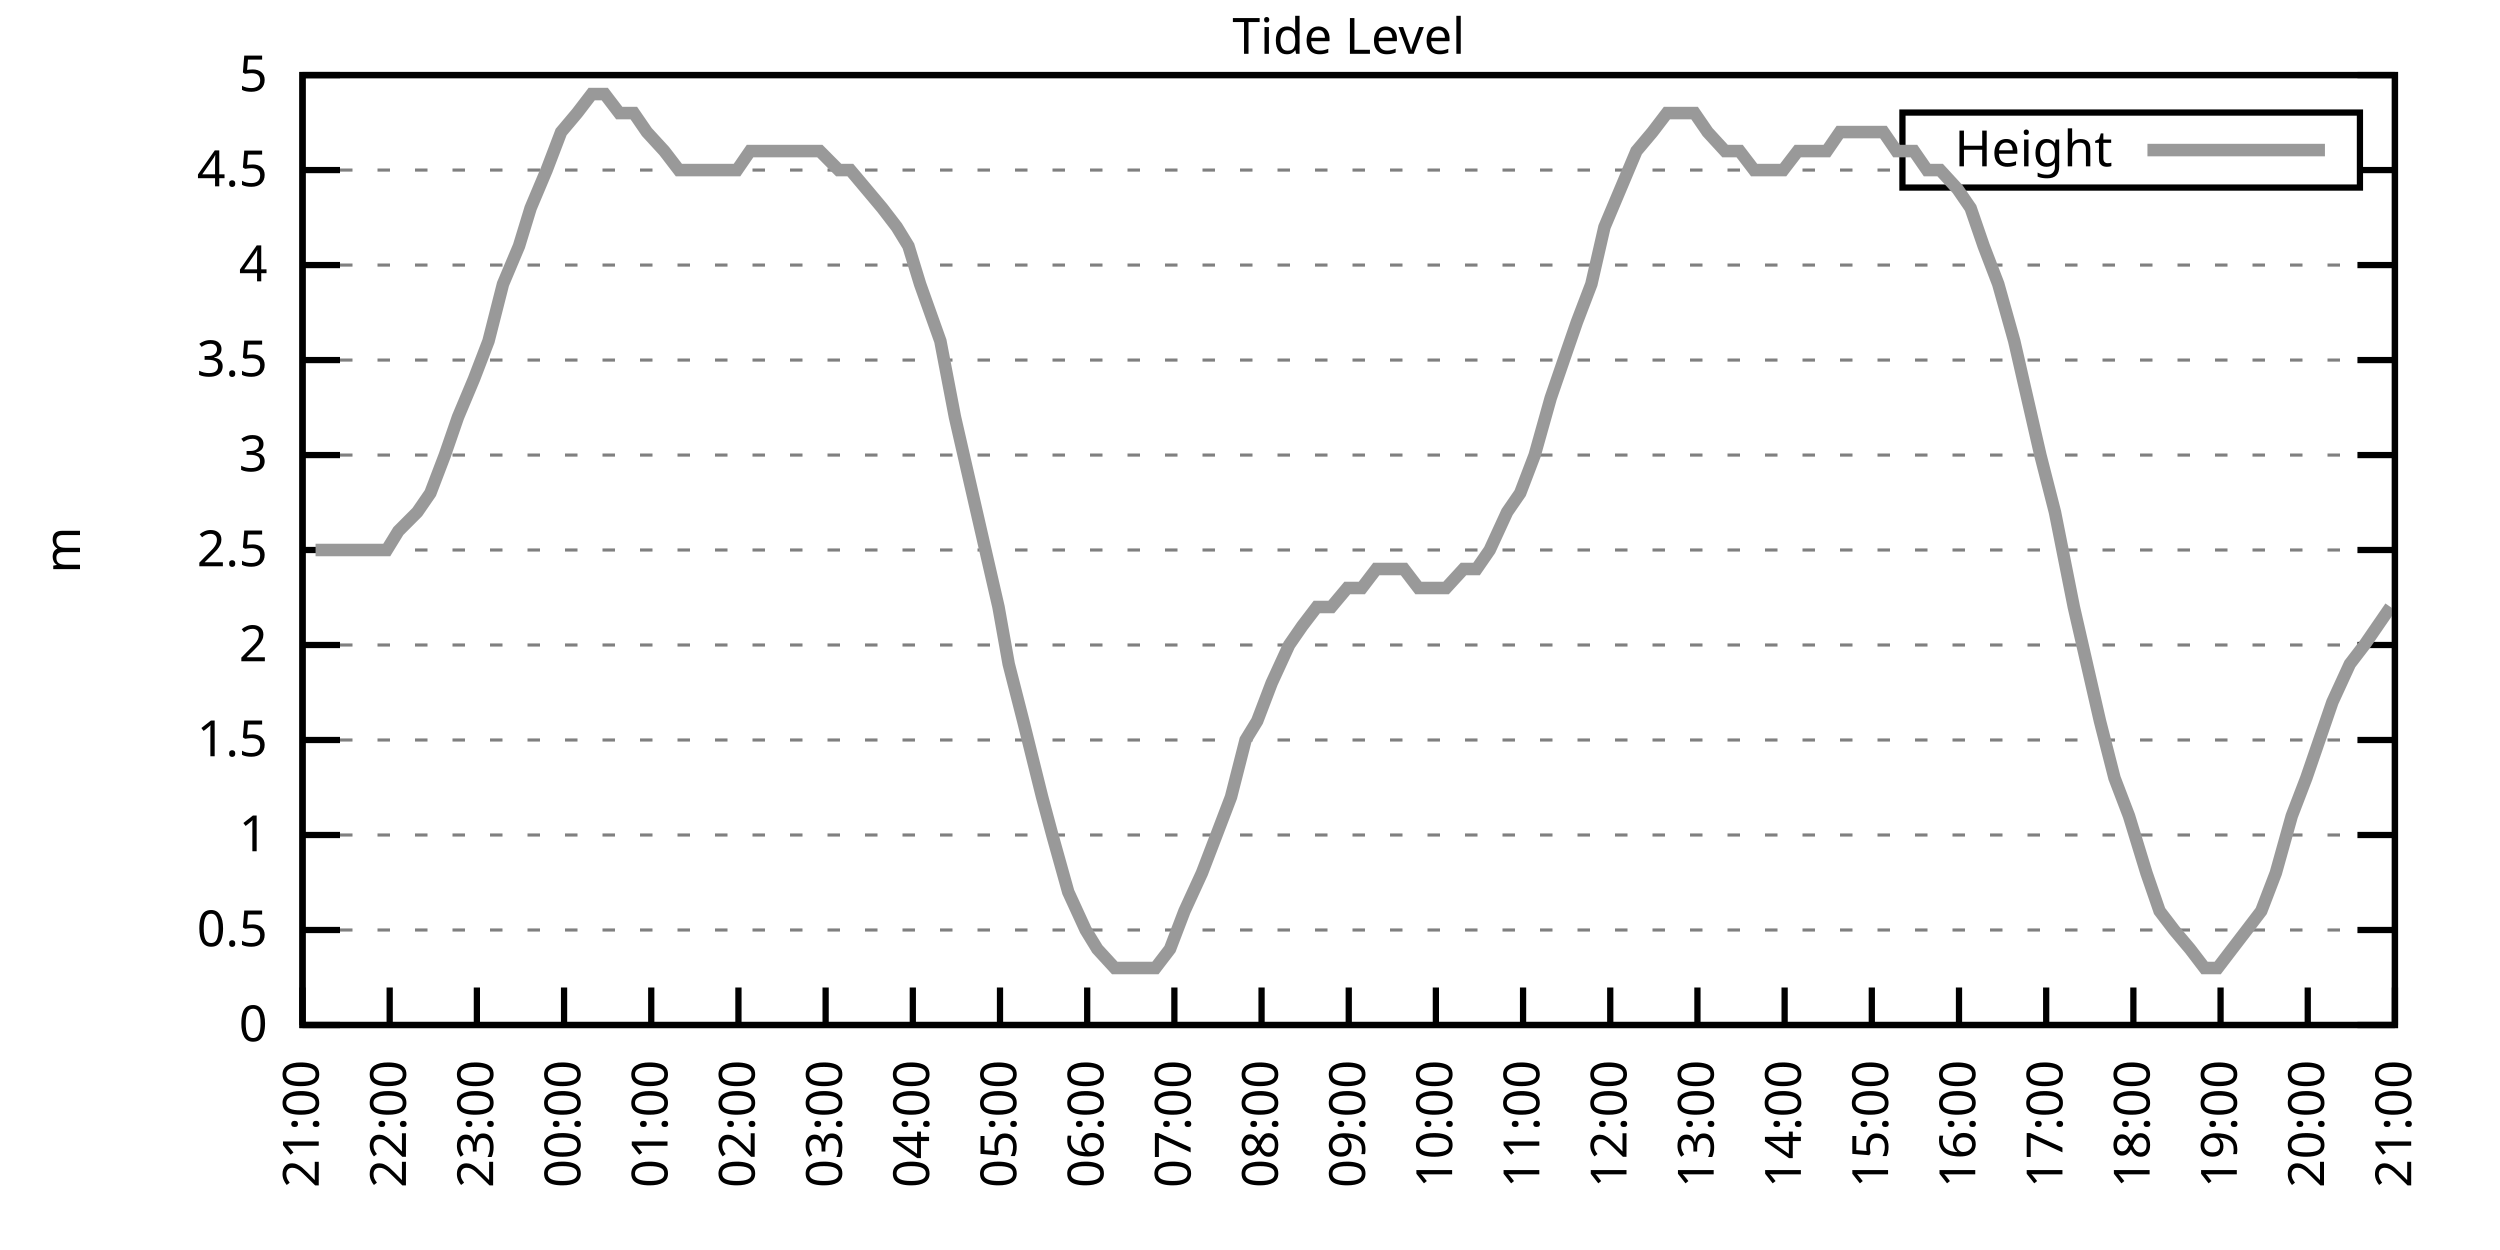
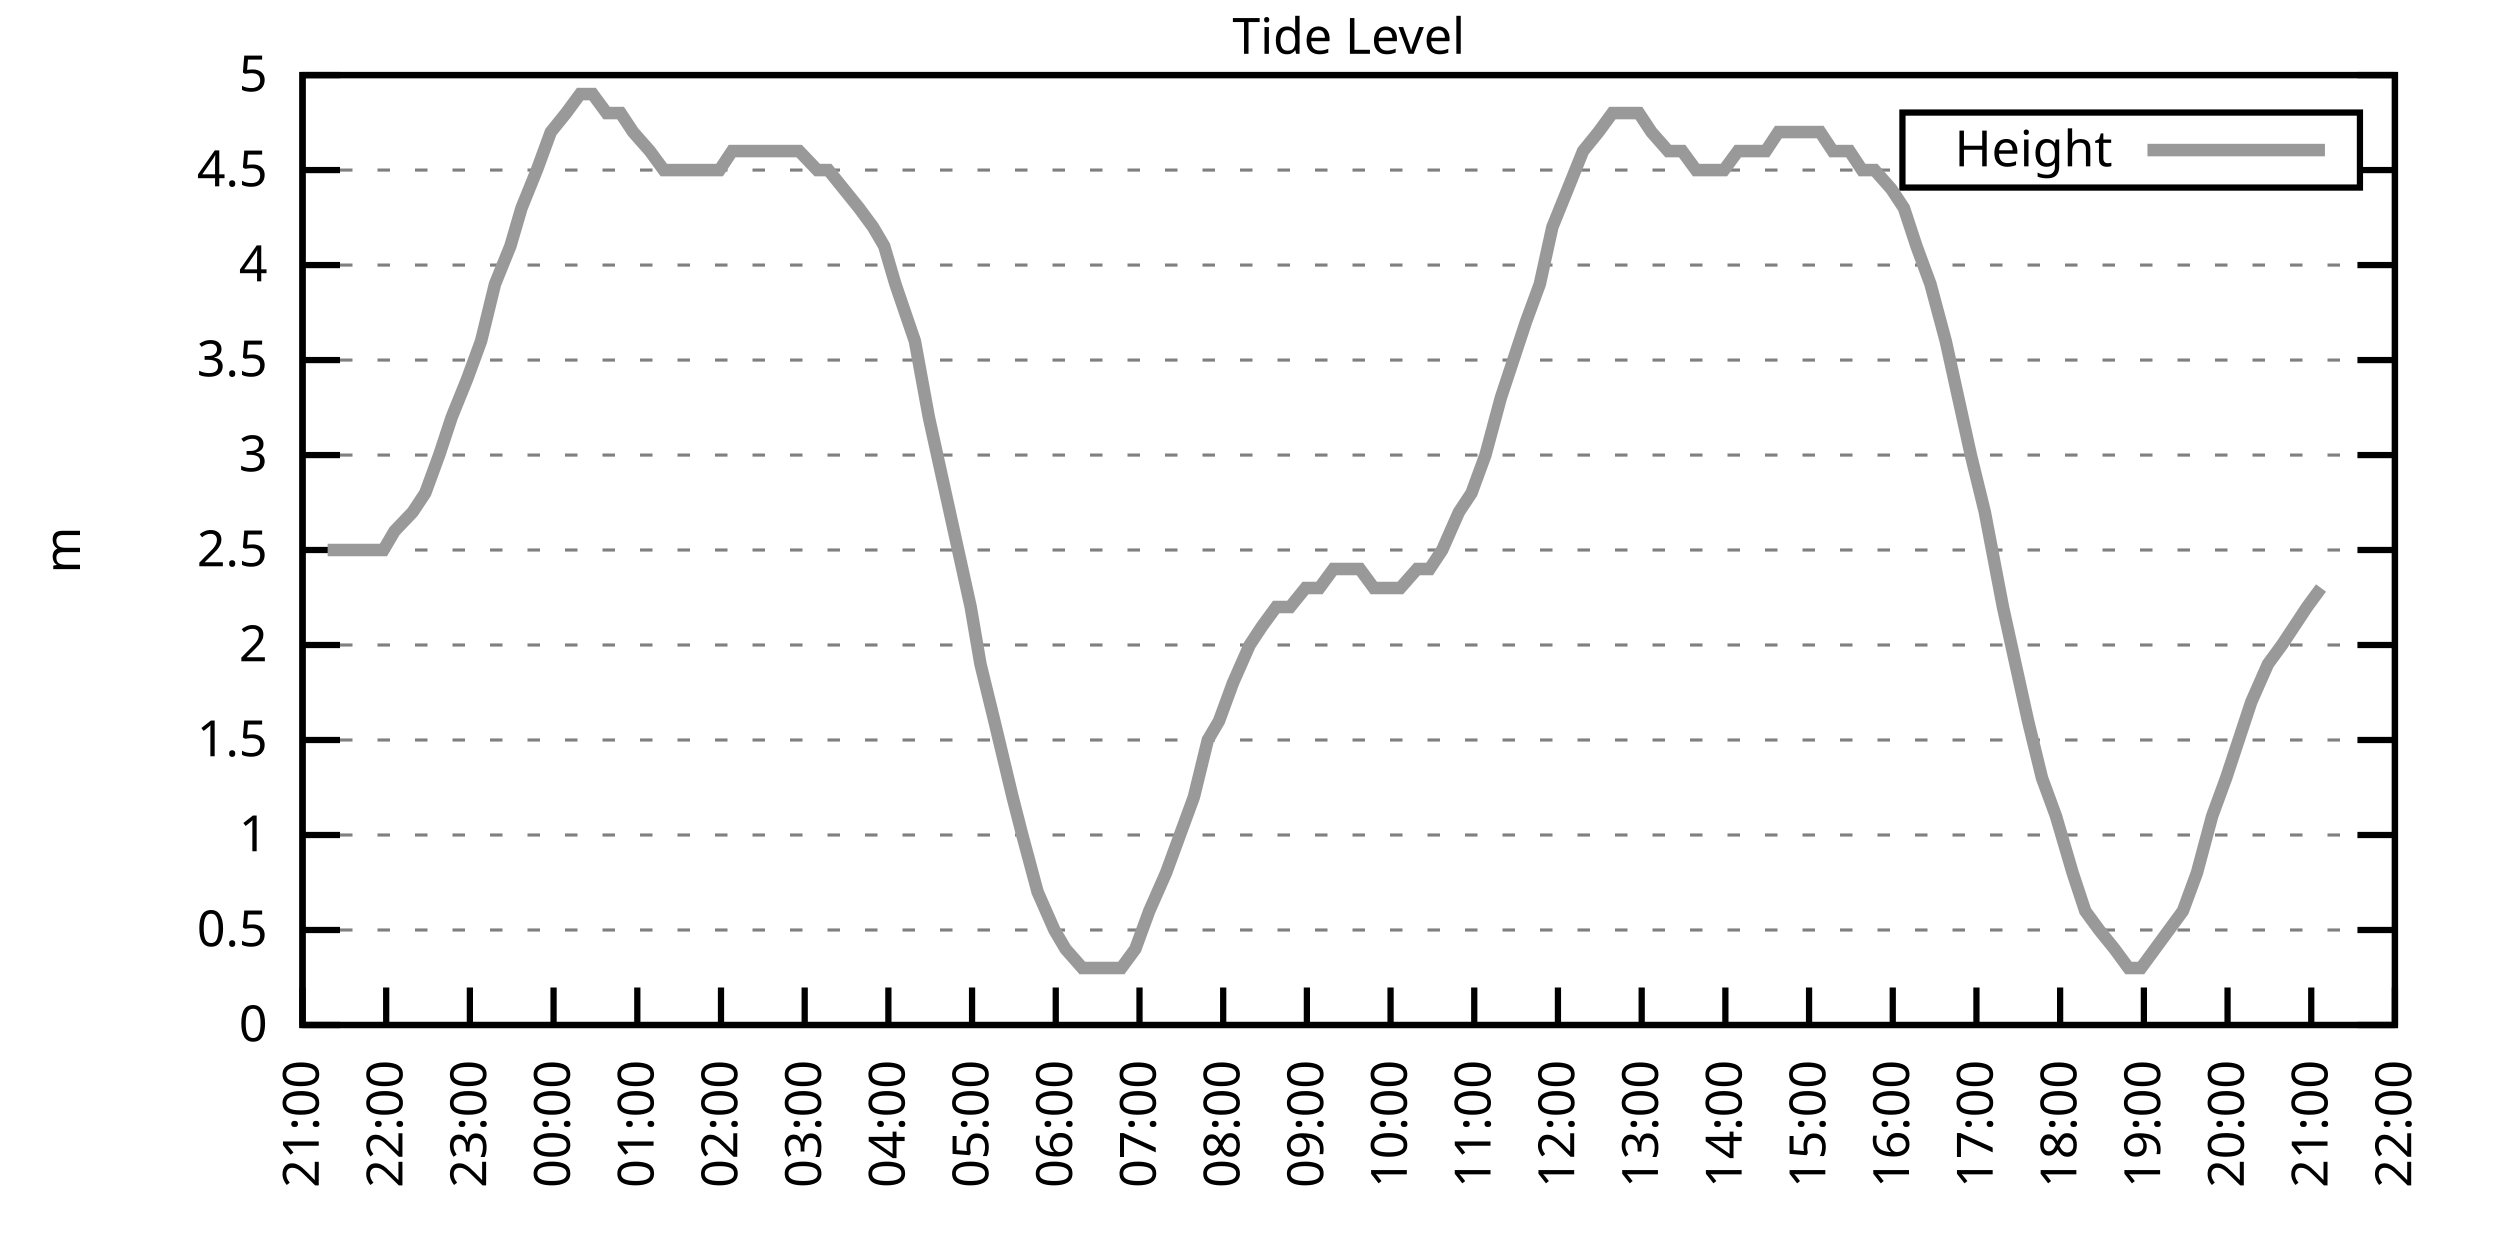
<svg xmlns="http://www.w3.org/2000/svg" xmlns:xlink="http://www.w3.org/1999/xlink" width="400" height="200" viewBox="0 0 400 200">
  <g id="gnuplot_canvas">
    <rect x="0" y="0" width="400" height="200" fill="none" />
    <defs>
      <circle id="gpDot" r="0.5" stroke-width="0.5" stroke="currentColor" />
      <path id="gpPt0" stroke-width="0.333" stroke="currentColor" d="M-1,0 h2 M0,-1 v2" />
      <path id="gpPt1" stroke-width="0.333" stroke="currentColor" d="M-1,-1 L1,1 M1,-1 L-1,1" />
      <path id="gpPt2" stroke-width="0.333" stroke="currentColor" d="M-1,0 L1,0 M0,-1 L0,1 M-1,-1 L1,1 M-1,1 L1,-1" />
      <rect id="gpPt3" stroke-width="0.333" stroke="currentColor" x="-1" y="-1" width="2" height="2" />
      <rect id="gpPt4" stroke-width="0.333" stroke="currentColor" fill="currentColor" x="-1" y="-1" width="2" height="2" />
      <circle id="gpPt5" stroke-width="0.333" stroke="currentColor" cx="0" cy="0" r="1" />
      <use xlink:href="#gpPt5" id="gpPt6" fill="currentColor" stroke="none" />
      <path id="gpPt7" stroke-width="0.333" stroke="currentColor" d="M0,-1.33 L-1.33,0.67 L1.33,0.67 z" />
      <use xlink:href="#gpPt7" id="gpPt8" fill="currentColor" stroke="none" />
      <use xlink:href="#gpPt7" id="gpPt9" stroke="currentColor" transform="rotate(180)" />
      <use xlink:href="#gpPt9" id="gpPt10" fill="currentColor" stroke="none" />
      <use xlink:href="#gpPt3" id="gpPt11" stroke="currentColor" transform="rotate(45)" />
      <use xlink:href="#gpPt11" id="gpPt12" fill="currentColor" stroke="none" />
      <path id="gpPt13" stroke-width="0.333" stroke="currentColor" d="M0,1.330 L1.265,0.411 L0.782,-1.067 L-0.782,-1.076 L-1.265,0.411 z" />
      <use xlink:href="#gpPt13" id="gpPt14" fill="currentColor" stroke="none" />
      <filter id="textbox" filterUnits="objectBoundingBox" x="0" y="0" height="1" width="1">
        <feFlood flood-color="white" flood-opacity="1" result="bgnd" />
        <feComposite in="SourceGraphic" in2="bgnd" operator="atop" />
      </filter>
      <filter id="greybox" filterUnits="objectBoundingBox" x="0" y="0" height="1" width="1">
        <feFlood flood-color="lightgrey" flood-opacity="1" result="grey" />
        <feComposite in="SourceGraphic" in2="grey" operator="atop" />
      </filter>
    </defs>
    <g fill="none" color="white" stroke="currentColor" stroke-width="1.00" stroke-linecap="butt" stroke-linejoin="miter">
</g>
    <g fill="none" color="black" stroke="currentColor" stroke-width="1.00" stroke-linecap="butt" stroke-linejoin="miter">
      <g stroke="none" shape-rendering="crispEdges">
        <polygon fill="rgb(255, 255, 255)" points="48.40,164.00 383.18,164.00 383.18,12.02 48.40,12.02 " />
      </g>
    </g>
    <g fill="none" color="black" stroke="currentColor" stroke-width="1.00" stroke-linecap="butt" stroke-linejoin="miter">
</g>
    <g fill="none" color="black" stroke="black" stroke-width="0.50" stroke-linecap="butt" stroke-linejoin="miter">
</g>
    <g fill="none" color="gray" stroke="currentColor" stroke-width="0.50" stroke-linecap="butt" stroke-linejoin="miter">
      <path stroke="gray" stroke-dasharray="2,4" class="gridline" d="M48.40,164.00 L383.19,164.00  " />
    </g>
    <g fill="none" color="gray" stroke="gray" stroke-width="1.00" stroke-linecap="butt" stroke-linejoin="miter">
</g>
    <g fill="none" color="black" stroke="currentColor" stroke-width="1.00" stroke-linecap="butt" stroke-linejoin="miter">
      <path stroke="black" d="M48.40,164.00 L54.40,164.00 M383.19,164.00 L377.19,164.00  " />
      <g transform="translate(42.80,166.60)" stroke="none" fill="black" font-family="Sans" font-size="8.00" text-anchor="end">
        <text>
          <tspan font-family="Sans"> 0</tspan>
        </text>
      </g>
    </g>
    <g fill="none" color="black" stroke="currentColor" stroke-width="1.00" stroke-linecap="butt" stroke-linejoin="miter">
</g>
    <g fill="none" color="black" stroke="black" stroke-width="0.50" stroke-linecap="butt" stroke-linejoin="miter">
</g>
    <g fill="none" color="gray" stroke="currentColor" stroke-width="0.50" stroke-linecap="butt" stroke-linejoin="miter">
      <path stroke="gray" stroke-dasharray="2,4" class="gridline" d="M48.40,148.80 L383.19,148.80  " />
    </g>
    <g fill="none" color="gray" stroke="gray" stroke-width="1.00" stroke-linecap="butt" stroke-linejoin="miter">
</g>
    <g fill="none" color="black" stroke="currentColor" stroke-width="1.00" stroke-linecap="butt" stroke-linejoin="miter">
      <path stroke="black" d="M48.40,148.80 L54.40,148.80 M383.19,148.80 L377.19,148.80  " />
      <g transform="translate(42.80,151.40)" stroke="none" fill="black" font-family="Sans" font-size="8.00" text-anchor="end">
        <text>
          <tspan font-family="Sans"> 0.5</tspan>
        </text>
      </g>
    </g>
    <g fill="none" color="black" stroke="currentColor" stroke-width="1.00" stroke-linecap="butt" stroke-linejoin="miter">
</g>
    <g fill="none" color="black" stroke="black" stroke-width="0.50" stroke-linecap="butt" stroke-linejoin="miter">
</g>
    <g fill="none" color="gray" stroke="currentColor" stroke-width="0.50" stroke-linecap="butt" stroke-linejoin="miter">
      <path stroke="gray" stroke-dasharray="2,4" class="gridline" d="M48.40,133.60 L383.19,133.60  " />
    </g>
    <g fill="none" color="gray" stroke="gray" stroke-width="1.00" stroke-linecap="butt" stroke-linejoin="miter">
</g>
    <g fill="none" color="black" stroke="currentColor" stroke-width="1.00" stroke-linecap="butt" stroke-linejoin="miter">
      <path stroke="black" d="M48.40,133.60 L54.40,133.60 M383.19,133.60 L377.19,133.60  " />
      <g transform="translate(42.80,136.20)" stroke="none" fill="black" font-family="Sans" font-size="8.00" text-anchor="end">
        <text>
          <tspan font-family="Sans"> 1</tspan>
        </text>
      </g>
    </g>
    <g fill="none" color="black" stroke="currentColor" stroke-width="1.00" stroke-linecap="butt" stroke-linejoin="miter">
</g>
    <g fill="none" color="black" stroke="black" stroke-width="0.50" stroke-linecap="butt" stroke-linejoin="miter">
</g>
    <g fill="none" color="gray" stroke="currentColor" stroke-width="0.50" stroke-linecap="butt" stroke-linejoin="miter">
      <path stroke="gray" stroke-dasharray="2,4" class="gridline" d="M48.40,118.40 L383.19,118.40  " />
    </g>
    <g fill="none" color="gray" stroke="gray" stroke-width="1.00" stroke-linecap="butt" stroke-linejoin="miter">
</g>
    <g fill="none" color="black" stroke="currentColor" stroke-width="1.00" stroke-linecap="butt" stroke-linejoin="miter">
      <path stroke="black" d="M48.40,118.40 L54.40,118.40 M383.19,118.40 L377.19,118.40  " />
      <g transform="translate(42.80,121.00)" stroke="none" fill="black" font-family="Sans" font-size="8.00" text-anchor="end">
        <text>
          <tspan font-family="Sans"> 1.5</tspan>
        </text>
      </g>
    </g>
    <g fill="none" color="black" stroke="currentColor" stroke-width="1.00" stroke-linecap="butt" stroke-linejoin="miter">
</g>
    <g fill="none" color="black" stroke="black" stroke-width="0.50" stroke-linecap="butt" stroke-linejoin="miter">
</g>
    <g fill="none" color="gray" stroke="currentColor" stroke-width="0.50" stroke-linecap="butt" stroke-linejoin="miter">
      <path stroke="gray" stroke-dasharray="2,4" class="gridline" d="M48.40,103.20 L383.19,103.20  " />
    </g>
    <g fill="none" color="gray" stroke="gray" stroke-width="1.00" stroke-linecap="butt" stroke-linejoin="miter">
</g>
    <g fill="none" color="black" stroke="currentColor" stroke-width="1.00" stroke-linecap="butt" stroke-linejoin="miter">
      <path stroke="black" d="M48.40,103.20 L54.40,103.20 M383.19,103.20 L377.19,103.20  " />
      <g transform="translate(42.80,105.80)" stroke="none" fill="black" font-family="Sans" font-size="8.00" text-anchor="end">
        <text>
          <tspan font-family="Sans"> 2</tspan>
        </text>
      </g>
    </g>
    <g fill="none" color="black" stroke="currentColor" stroke-width="1.00" stroke-linecap="butt" stroke-linejoin="miter">
</g>
    <g fill="none" color="black" stroke="black" stroke-width="0.50" stroke-linecap="butt" stroke-linejoin="miter">
</g>
    <g fill="none" color="gray" stroke="currentColor" stroke-width="0.50" stroke-linecap="butt" stroke-linejoin="miter">
      <path stroke="gray" stroke-dasharray="2,4" class="gridline" d="M48.40,88.00 L383.19,88.00  " />
    </g>
    <g fill="none" color="gray" stroke="gray" stroke-width="1.00" stroke-linecap="butt" stroke-linejoin="miter">
</g>
    <g fill="none" color="black" stroke="currentColor" stroke-width="1.00" stroke-linecap="butt" stroke-linejoin="miter">
      <path stroke="black" d="M48.40,88.00 L54.40,88.00 M383.19,88.00 L377.19,88.00  " />
      <g transform="translate(42.80,90.60)" stroke="none" fill="black" font-family="Sans" font-size="8.00" text-anchor="end">
        <text>
          <tspan font-family="Sans"> 2.5</tspan>
        </text>
      </g>
    </g>
    <g fill="none" color="black" stroke="currentColor" stroke-width="1.00" stroke-linecap="butt" stroke-linejoin="miter">
</g>
    <g fill="none" color="black" stroke="black" stroke-width="0.50" stroke-linecap="butt" stroke-linejoin="miter">
</g>
    <g fill="none" color="gray" stroke="currentColor" stroke-width="0.50" stroke-linecap="butt" stroke-linejoin="miter">
      <path stroke="gray" stroke-dasharray="2,4" class="gridline" d="M48.40,72.81 L383.19,72.81  " />
    </g>
    <g fill="none" color="gray" stroke="gray" stroke-width="1.00" stroke-linecap="butt" stroke-linejoin="miter">
</g>
    <g fill="none" color="black" stroke="currentColor" stroke-width="1.00" stroke-linecap="butt" stroke-linejoin="miter">
      <path stroke="black" d="M48.40,72.81 L54.40,72.81 M383.19,72.81 L377.19,72.81  " />
      <g transform="translate(42.80,75.41)" stroke="none" fill="black" font-family="Sans" font-size="8.00" text-anchor="end">
        <text>
          <tspan font-family="Sans"> 3</tspan>
        </text>
      </g>
    </g>
    <g fill="none" color="black" stroke="currentColor" stroke-width="1.00" stroke-linecap="butt" stroke-linejoin="miter">
</g>
    <g fill="none" color="black" stroke="black" stroke-width="0.50" stroke-linecap="butt" stroke-linejoin="miter">
</g>
    <g fill="none" color="gray" stroke="currentColor" stroke-width="0.50" stroke-linecap="butt" stroke-linejoin="miter">
      <path stroke="gray" stroke-dasharray="2,4" class="gridline" d="M48.40,57.61 L383.19,57.61  " />
    </g>
    <g fill="none" color="gray" stroke="gray" stroke-width="1.00" stroke-linecap="butt" stroke-linejoin="miter">
</g>
    <g fill="none" color="black" stroke="currentColor" stroke-width="1.00" stroke-linecap="butt" stroke-linejoin="miter">
      <path stroke="black" d="M48.40,57.61 L54.40,57.61 M383.19,57.61 L377.19,57.61  " />
      <g transform="translate(42.80,60.21)" stroke="none" fill="black" font-family="Sans" font-size="8.00" text-anchor="end">
        <text>
          <tspan font-family="Sans"> 3.5</tspan>
        </text>
      </g>
    </g>
    <g fill="none" color="black" stroke="currentColor" stroke-width="1.00" stroke-linecap="butt" stroke-linejoin="miter">
</g>
    <g fill="none" color="black" stroke="black" stroke-width="0.50" stroke-linecap="butt" stroke-linejoin="miter">
</g>
    <g fill="none" color="gray" stroke="currentColor" stroke-width="0.50" stroke-linecap="butt" stroke-linejoin="miter">
      <path stroke="gray" stroke-dasharray="2,4" class="gridline" d="M48.40,42.41 L383.19,42.41  " />
    </g>
    <g fill="none" color="gray" stroke="gray" stroke-width="1.00" stroke-linecap="butt" stroke-linejoin="miter">
</g>
    <g fill="none" color="black" stroke="currentColor" stroke-width="1.00" stroke-linecap="butt" stroke-linejoin="miter">
      <path stroke="black" d="M48.40,42.41 L54.40,42.41 M383.19,42.41 L377.19,42.41  " />
      <g transform="translate(42.80,45.01)" stroke="none" fill="black" font-family="Sans" font-size="8.00" text-anchor="end">
        <text>
          <tspan font-family="Sans"> 4</tspan>
        </text>
      </g>
    </g>
    <g fill="none" color="black" stroke="currentColor" stroke-width="1.00" stroke-linecap="butt" stroke-linejoin="miter">
</g>
    <g fill="none" color="black" stroke="black" stroke-width="0.50" stroke-linecap="butt" stroke-linejoin="miter">
</g>
    <g fill="none" color="gray" stroke="currentColor" stroke-width="0.50" stroke-linecap="butt" stroke-linejoin="miter">
      <path stroke="gray" stroke-dasharray="2,4" class="gridline" d="M48.40,27.21 L304.39,27.21 M377.59,27.21 L383.19,27.21  " />
    </g>
    <g fill="none" color="gray" stroke="gray" stroke-width="1.00" stroke-linecap="butt" stroke-linejoin="miter">
</g>
    <g fill="none" color="black" stroke="currentColor" stroke-width="1.00" stroke-linecap="butt" stroke-linejoin="miter">
      <path stroke="black" d="M48.40,27.21 L54.40,27.21 M383.19,27.21 L377.19,27.21  " />
      <g transform="translate(42.80,29.81)" stroke="none" fill="black" font-family="Sans" font-size="8.00" text-anchor="end">
        <text>
          <tspan font-family="Sans"> 4.5</tspan>
        </text>
      </g>
    </g>
    <g fill="none" color="black" stroke="currentColor" stroke-width="1.00" stroke-linecap="butt" stroke-linejoin="miter">
</g>
    <g fill="none" color="black" stroke="black" stroke-width="0.50" stroke-linecap="butt" stroke-linejoin="miter">
</g>
    <g fill="none" color="gray" stroke="currentColor" stroke-width="0.50" stroke-linecap="butt" stroke-linejoin="miter">
      <path stroke="gray" stroke-dasharray="2,4" class="gridline" d="M48.40,12.01 L383.19,12.01  " />
    </g>
    <g fill="none" color="gray" stroke="gray" stroke-width="1.00" stroke-linecap="butt" stroke-linejoin="miter">
</g>
    <g fill="none" color="black" stroke="currentColor" stroke-width="1.00" stroke-linecap="butt" stroke-linejoin="miter">
      <path stroke="black" d="M48.40,12.01 L54.40,12.01 M383.19,12.01 L377.19,12.01  " />
      <g transform="translate(42.80,14.61)" stroke="none" fill="black" font-family="Sans" font-size="8.00" text-anchor="end">
        <text>
          <tspan font-family="Sans"> 5</tspan>
        </text>
      </g>
    </g>
    <g fill="none" color="black" stroke="currentColor" stroke-width="1.00" stroke-linecap="butt" stroke-linejoin="miter">
      <path stroke="black" d="M48.40,164.00 L48.40,158.00  " />
      <g transform="translate(51.00,169.60) rotate(270.00)" stroke="none" fill="black" font-family="Sans" font-size="8.00" text-anchor="end">
        <text>
          <tspan font-family="Sans">21:00</tspan>
        </text>
      </g>
    </g>
    <g fill="none" color="black" stroke="currentColor" stroke-width="1.00" stroke-linecap="butt" stroke-linejoin="miter">
-       <path stroke="black" d="M62.35,164.00 L62.35,158.00  " />
-       <g transform="translate(64.95,169.60) rotate(270.00)" stroke="none" fill="black" font-family="Sans" font-size="8.00" text-anchor="end">
+       <path stroke="black" d="M61.79,164.00 L61.79,158.00  " />
+       <g transform="translate(64.39,169.60) rotate(270.00)" stroke="none" fill="black" font-family="Sans" font-size="8.00" text-anchor="end">
        <text>
          <tspan font-family="Sans">22:00</tspan>
        </text>
      </g>
    </g>
    <g fill="none" color="black" stroke="currentColor" stroke-width="1.00" stroke-linecap="butt" stroke-linejoin="miter">
-       <path stroke="black" d="M76.30,164.00 L76.30,158.00  " />
-       <g transform="translate(78.90,169.60) rotate(270.00)" stroke="none" fill="black" font-family="Sans" font-size="8.00" text-anchor="end">
+       <path stroke="black" d="M75.18,164.00 L75.18,158.00  " />
+       <g transform="translate(77.78,169.60) rotate(270.00)" stroke="none" fill="black" font-family="Sans" font-size="8.00" text-anchor="end">
        <text>
          <tspan font-family="Sans">23:00</tspan>
        </text>
      </g>
    </g>
    <g fill="none" color="black" stroke="currentColor" stroke-width="1.00" stroke-linecap="butt" stroke-linejoin="miter">
-       <path stroke="black" d="M90.25,164.00 L90.25,158.00  " />
-       <g transform="translate(92.85,169.60) rotate(270.00)" stroke="none" fill="black" font-family="Sans" font-size="8.00" text-anchor="end">
+       <path stroke="black" d="M88.57,164.00 L88.57,158.00  " />
+       <g transform="translate(91.17,169.60) rotate(270.00)" stroke="none" fill="black" font-family="Sans" font-size="8.00" text-anchor="end">
        <text>
          <tspan font-family="Sans">00:00</tspan>
        </text>
      </g>
    </g>
    <g fill="none" color="black" stroke="currentColor" stroke-width="1.00" stroke-linecap="butt" stroke-linejoin="miter">
-       <path stroke="black" d="M104.20,164.00 L104.20,158.00  " />
-       <g transform="translate(106.80,169.60) rotate(270.00)" stroke="none" fill="black" font-family="Sans" font-size="8.00" text-anchor="end">
+       <path stroke="black" d="M101.97,164.00 L101.97,158.00  " />
+       <g transform="translate(104.57,169.60) rotate(270.00)" stroke="none" fill="black" font-family="Sans" font-size="8.00" text-anchor="end">
        <text>
          <tspan font-family="Sans">01:00</tspan>
        </text>
      </g>
    </g>
    <g fill="none" color="black" stroke="currentColor" stroke-width="1.00" stroke-linecap="butt" stroke-linejoin="miter">
-       <path stroke="black" d="M118.15,164.00 L118.15,158.00  " />
-       <g transform="translate(120.75,169.60) rotate(270.00)" stroke="none" fill="black" font-family="Sans" font-size="8.00" text-anchor="end">
+       <path stroke="black" d="M115.36,164.00 L115.36,158.00  " />
+       <g transform="translate(117.96,169.60) rotate(270.00)" stroke="none" fill="black" font-family="Sans" font-size="8.00" text-anchor="end">
        <text>
          <tspan font-family="Sans">02:00</tspan>
        </text>
      </g>
    </g>
    <g fill="none" color="black" stroke="currentColor" stroke-width="1.00" stroke-linecap="butt" stroke-linejoin="miter">
-       <path stroke="black" d="M132.10,164.00 L132.10,158.00  " />
-       <g transform="translate(134.70,169.60) rotate(270.00)" stroke="none" fill="black" font-family="Sans" font-size="8.00" text-anchor="end">
+       <path stroke="black" d="M128.75,164.00 L128.75,158.00  " />
+       <g transform="translate(131.35,169.60) rotate(270.00)" stroke="none" fill="black" font-family="Sans" font-size="8.00" text-anchor="end">
        <text>
          <tspan font-family="Sans">03:00</tspan>
        </text>
      </g>
    </g>
    <g fill="none" color="black" stroke="currentColor" stroke-width="1.00" stroke-linecap="butt" stroke-linejoin="miter">
-       <path stroke="black" d="M146.05,164.00 L146.05,158.00  " />
-       <g transform="translate(148.65,169.60) rotate(270.00)" stroke="none" fill="black" font-family="Sans" font-size="8.00" text-anchor="end">
+       <path stroke="black" d="M142.14,164.00 L142.14,158.00  " />
+       <g transform="translate(144.74,169.60) rotate(270.00)" stroke="none" fill="black" font-family="Sans" font-size="8.00" text-anchor="end">
        <text>
          <tspan font-family="Sans">04:00</tspan>
        </text>
      </g>
    </g>
    <g fill="none" color="black" stroke="currentColor" stroke-width="1.00" stroke-linecap="butt" stroke-linejoin="miter">
-       <path stroke="black" d="M160.00,164.00 L160.00,158.00  " />
-       <g transform="translate(162.60,169.60) rotate(270.00)" stroke="none" fill="black" font-family="Sans" font-size="8.00" text-anchor="end">
+       <path stroke="black" d="M155.53,164.00 L155.53,158.00  " />
+       <g transform="translate(158.13,169.60) rotate(270.00)" stroke="none" fill="black" font-family="Sans" font-size="8.00" text-anchor="end">
        <text>
          <tspan font-family="Sans">05:00</tspan>
        </text>
      </g>
    </g>
    <g fill="none" color="black" stroke="currentColor" stroke-width="1.00" stroke-linecap="butt" stroke-linejoin="miter">
-       <path stroke="black" d="M173.95,164.00 L173.95,158.00  " />
-       <g transform="translate(176.55,169.60) rotate(270.00)" stroke="none" fill="black" font-family="Sans" font-size="8.00" text-anchor="end">
+       <path stroke="black" d="M168.92,164.00 L168.92,158.00  " />
+       <g transform="translate(171.52,169.60) rotate(270.00)" stroke="none" fill="black" font-family="Sans" font-size="8.00" text-anchor="end">
        <text>
          <tspan font-family="Sans">06:00</tspan>
        </text>
      </g>
    </g>
    <g fill="none" color="black" stroke="currentColor" stroke-width="1.00" stroke-linecap="butt" stroke-linejoin="miter">
-       <path stroke="black" d="M187.90,164.00 L187.90,158.00  " />
-       <g transform="translate(190.50,169.60) rotate(270.00)" stroke="none" fill="black" font-family="Sans" font-size="8.00" text-anchor="end">
+       <path stroke="black" d="M182.32,164.00 L182.32,158.00  " />
+       <g transform="translate(184.92,169.60) rotate(270.00)" stroke="none" fill="black" font-family="Sans" font-size="8.00" text-anchor="end">
        <text>
          <tspan font-family="Sans">07:00</tspan>
        </text>
      </g>
    </g>
    <g fill="none" color="black" stroke="currentColor" stroke-width="1.00" stroke-linecap="butt" stroke-linejoin="miter">
-       <path stroke="black" d="M201.85,164.00 L201.85,158.00  " />
-       <g transform="translate(204.45,169.60) rotate(270.00)" stroke="none" fill="black" font-family="Sans" font-size="8.00" text-anchor="end">
+       <path stroke="black" d="M195.71,164.00 L195.71,158.00  " />
+       <g transform="translate(198.31,169.60) rotate(270.00)" stroke="none" fill="black" font-family="Sans" font-size="8.00" text-anchor="end">
        <text>
          <tspan font-family="Sans">08:00</tspan>
        </text>
      </g>
    </g>
    <g fill="none" color="black" stroke="currentColor" stroke-width="1.00" stroke-linecap="butt" stroke-linejoin="miter">
-       <path stroke="black" d="M215.80,164.00 L215.80,158.00  " />
-       <g transform="translate(218.40,169.60) rotate(270.00)" stroke="none" fill="black" font-family="Sans" font-size="8.00" text-anchor="end">
+       <path stroke="black" d="M209.10,164.00 L209.10,158.00  " />
+       <g transform="translate(211.70,169.60) rotate(270.00)" stroke="none" fill="black" font-family="Sans" font-size="8.00" text-anchor="end">
        <text>
          <tspan font-family="Sans">09:00</tspan>
        </text>
      </g>
    </g>
    <g fill="none" color="black" stroke="currentColor" stroke-width="1.00" stroke-linecap="butt" stroke-linejoin="miter">
-       <path stroke="black" d="M229.74,164.00 L229.74,158.00  " />
-       <g transform="translate(232.34,169.60) rotate(270.00)" stroke="none" fill="black" font-family="Sans" font-size="8.00" text-anchor="end">
+       <path stroke="black" d="M222.49,164.00 L222.49,158.00  " />
+       <g transform="translate(225.09,169.60) rotate(270.00)" stroke="none" fill="black" font-family="Sans" font-size="8.00" text-anchor="end">
        <text>
          <tspan font-family="Sans">10:00</tspan>
        </text>
      </g>
    </g>
    <g fill="none" color="black" stroke="currentColor" stroke-width="1.00" stroke-linecap="butt" stroke-linejoin="miter">
-       <path stroke="black" d="M243.69,164.00 L243.69,158.00  " />
-       <g transform="translate(246.29,169.60) rotate(270.00)" stroke="none" fill="black" font-family="Sans" font-size="8.00" text-anchor="end">
+       <path stroke="black" d="M235.88,164.00 L235.88,158.00  " />
+       <g transform="translate(238.48,169.60) rotate(270.00)" stroke="none" fill="black" font-family="Sans" font-size="8.00" text-anchor="end">
        <text>
          <tspan font-family="Sans">11:00</tspan>
        </text>
      </g>
    </g>
    <g fill="none" color="black" stroke="currentColor" stroke-width="1.00" stroke-linecap="butt" stroke-linejoin="miter">
-       <path stroke="black" d="M257.64,164.00 L257.64,158.00  " />
-       <g transform="translate(260.24,169.60) rotate(270.00)" stroke="none" fill="black" font-family="Sans" font-size="8.00" text-anchor="end">
+       <path stroke="black" d="M249.27,164.00 L249.27,158.00  " />
+       <g transform="translate(251.87,169.60) rotate(270.00)" stroke="none" fill="black" font-family="Sans" font-size="8.00" text-anchor="end">
        <text>
          <tspan font-family="Sans">12:00</tspan>
        </text>
      </g>
    </g>
    <g fill="none" color="black" stroke="currentColor" stroke-width="1.00" stroke-linecap="butt" stroke-linejoin="miter">
-       <path stroke="black" d="M271.59,164.00 L271.59,158.00  " />
-       <g transform="translate(274.19,169.60) rotate(270.00)" stroke="none" fill="black" font-family="Sans" font-size="8.00" text-anchor="end">
+       <path stroke="black" d="M262.67,164.00 L262.67,158.00  " />
+       <g transform="translate(265.27,169.60) rotate(270.00)" stroke="none" fill="black" font-family="Sans" font-size="8.00" text-anchor="end">
        <text>
          <tspan font-family="Sans">13:00</tspan>
        </text>
      </g>
    </g>
    <g fill="none" color="black" stroke="currentColor" stroke-width="1.00" stroke-linecap="butt" stroke-linejoin="miter">
-       <path stroke="black" d="M285.54,164.00 L285.54,158.00  " />
-       <g transform="translate(288.14,169.60) rotate(270.00)" stroke="none" fill="black" font-family="Sans" font-size="8.00" text-anchor="end">
+       <path stroke="black" d="M276.06,164.00 L276.06,158.00  " />
+       <g transform="translate(278.66,169.60) rotate(270.00)" stroke="none" fill="black" font-family="Sans" font-size="8.00" text-anchor="end">
        <text>
          <tspan font-family="Sans">14:00</tspan>
        </text>
      </g>
    </g>
    <g fill="none" color="black" stroke="currentColor" stroke-width="1.00" stroke-linecap="butt" stroke-linejoin="miter">
-       <path stroke="black" d="M299.49,164.00 L299.49,158.00  " />
-       <g transform="translate(302.09,169.60) rotate(270.00)" stroke="none" fill="black" font-family="Sans" font-size="8.00" text-anchor="end">
+       <path stroke="black" d="M289.45,164.00 L289.45,158.00  " />
+       <g transform="translate(292.05,169.60) rotate(270.00)" stroke="none" fill="black" font-family="Sans" font-size="8.00" text-anchor="end">
        <text>
          <tspan font-family="Sans">15:00</tspan>
        </text>
      </g>
    </g>
    <g fill="none" color="black" stroke="currentColor" stroke-width="1.00" stroke-linecap="butt" stroke-linejoin="miter">
-       <path stroke="black" d="M313.44,164.00 L313.44,158.00  " />
-       <g transform="translate(316.04,169.60) rotate(270.00)" stroke="none" fill="black" font-family="Sans" font-size="8.00" text-anchor="end">
+       <path stroke="black" d="M302.84,164.00 L302.84,158.00  " />
+       <g transform="translate(305.44,169.60) rotate(270.00)" stroke="none" fill="black" font-family="Sans" font-size="8.00" text-anchor="end">
        <text>
          <tspan font-family="Sans">16:00</tspan>
        </text>
      </g>
    </g>
    <g fill="none" color="black" stroke="currentColor" stroke-width="1.00" stroke-linecap="butt" stroke-linejoin="miter">
-       <path stroke="black" d="M327.39,164.00 L327.39,158.00  " />
-       <g transform="translate(329.99,169.60) rotate(270.00)" stroke="none" fill="black" font-family="Sans" font-size="8.00" text-anchor="end">
+       <path stroke="black" d="M316.23,164.00 L316.23,158.00  " />
+       <g transform="translate(318.83,169.60) rotate(270.00)" stroke="none" fill="black" font-family="Sans" font-size="8.00" text-anchor="end">
        <text>
          <tspan font-family="Sans">17:00</tspan>
        </text>
      </g>
    </g>
    <g fill="none" color="black" stroke="currentColor" stroke-width="1.00" stroke-linecap="butt" stroke-linejoin="miter">
-       <path stroke="black" d="M341.34,164.00 L341.34,158.00  " />
-       <g transform="translate(343.94,169.60) rotate(270.00)" stroke="none" fill="black" font-family="Sans" font-size="8.00" text-anchor="end">
+       <path stroke="black" d="M329.62,164.00 L329.62,158.00  " />
+       <g transform="translate(332.22,169.60) rotate(270.00)" stroke="none" fill="black" font-family="Sans" font-size="8.00" text-anchor="end">
        <text>
          <tspan font-family="Sans">18:00</tspan>
        </text>
      </g>
    </g>
    <g fill="none" color="black" stroke="currentColor" stroke-width="1.00" stroke-linecap="butt" stroke-linejoin="miter">
-       <path stroke="black" d="M355.29,164.00 L355.29,158.00  " />
-       <g transform="translate(357.89,169.60) rotate(270.00)" stroke="none" fill="black" font-family="Sans" font-size="8.00" text-anchor="end">
+       <path stroke="black" d="M343.02,164.00 L343.02,158.00  " />
+       <g transform="translate(345.62,169.60) rotate(270.00)" stroke="none" fill="black" font-family="Sans" font-size="8.00" text-anchor="end">
        <text>
          <tspan font-family="Sans">19:00</tspan>
        </text>
      </g>
    </g>
    <g fill="none" color="black" stroke="currentColor" stroke-width="1.00" stroke-linecap="butt" stroke-linejoin="miter">
-       <path stroke="black" d="M369.24,164.00 L369.24,158.00  " />
-       <g transform="translate(371.84,169.60) rotate(270.00)" stroke="none" fill="black" font-family="Sans" font-size="8.00" text-anchor="end">
+       <path stroke="black" d="M356.41,164.00 L356.41,158.00  " />
+       <g transform="translate(359.01,169.60) rotate(270.00)" stroke="none" fill="black" font-family="Sans" font-size="8.00" text-anchor="end">
        <text>
          <tspan font-family="Sans">20:00</tspan>
+         </text>
+       </g>
+     </g>
+     <g fill="none" color="black" stroke="currentColor" stroke-width="1.00" stroke-linecap="butt" stroke-linejoin="miter">
+       <path stroke="black" d="M369.80,164.00 L369.80,158.00  " />
+       <g transform="translate(372.40,169.60) rotate(270.00)" stroke="none" fill="black" font-family="Sans" font-size="8.00" text-anchor="end">
+         <text>
+           <tspan font-family="Sans">21:00</tspan>
        </text>
      </g>
    </g>
    <g fill="none" color="black" stroke="currentColor" stroke-width="1.00" stroke-linecap="butt" stroke-linejoin="miter">
      <path stroke="black" d="M383.19,164.00 L383.19,158.00  " />
      <g transform="translate(385.79,169.60) rotate(270.00)" stroke="none" fill="black" font-family="Sans" font-size="8.00" text-anchor="end">
        <text>
-           <tspan font-family="Sans">21:00</tspan>
+           <tspan font-family="Sans">22:00</tspan>
        </text>
      </g>
    </g>
    <g fill="none" color="black" stroke="currentColor" stroke-width="1.00" stroke-linecap="butt" stroke-linejoin="miter">
</g>
    <g fill="none" color="black" stroke="currentColor" stroke-width="1.00" stroke-linecap="butt" stroke-linejoin="miter">
      <path stroke="black" d="M48.40,12.01 L48.40,164.00 L383.19,164.00 L383.19,12.01 L48.40,12.01 Z  " />
    </g>
    <g fill="none" color="black" stroke="currentColor" stroke-width="1.00" stroke-linecap="butt" stroke-linejoin="miter">
</g>
    <g fill="none" color="black" stroke="currentColor" stroke-width="1.00" stroke-linecap="butt" stroke-linejoin="miter">
      <path stroke="black" d="M304.39,30.01 L304.39,18.01 L377.59,18.01 L377.59,30.01 L304.39,30.01 Z  " />
    </g>
    <g id="Tide_level_plot_1">
      <g fill="none" color="white" stroke="black" stroke-width="2.00" stroke-linecap="butt" stroke-linejoin="miter">
</g>
      <g fill="none" color="black" stroke="currentColor" stroke-width="2.00" stroke-linecap="butt" stroke-linejoin="miter">
        <g transform="translate(337.99,26.61)" stroke="none" fill="black" font-family="Sans" font-size="8.00" text-anchor="end">
          <text>
            <tspan font-family="Sans">Height</tspan>
          </text>
        </g>
      </g>
      <g fill="none" color="black" stroke="currentColor" stroke-width="2.00" stroke-linecap="butt" stroke-linejoin="miter">
-         <path stroke="rgb(153, 153, 153)" d="M343.59,24.01 L371.99,24.01 M50.49,88.00 L52.58,88.00 L54.91,88.00 L57.00,88.00 L59.79,88.00 L61.88,88.00   L63.74,84.97 L66.77,81.93 L68.86,78.89 L71.18,72.81 L73.28,66.73 L75.83,60.65 L78.16,54.57 L80.48,45.45   L83.04,39.37 L84.90,33.29 L87.46,27.21 L89.78,21.13 L92.34,18.09 L94.67,15.05 L96.76,15.05 L99.08,18.09   L101.41,18.09 L103.50,21.13 L106.29,24.17 L108.62,27.21 L110.94,27.21 L112.80,27.21 L115.59,27.21 L117.92,27.21   L120.01,24.17 L122.57,24.17 L124.43,24.17 L126.98,24.17 L129.31,24.17 L131.17,24.17 L134.19,27.21 L136.05,27.21   L138.61,30.25 L141.16,33.29 L143.49,36.33 L145.35,39.37 L147.21,45.45 L150.46,54.57 L152.79,66.73 L154.88,75.85   L156.97,84.97 L159.76,97.12 L161.39,106.24 L163.72,115.36 L166.74,127.52 L168.37,133.60 L170.92,142.72 L173.71,148.80   L175.57,151.84 L178.36,154.88 L180.46,154.88 L182.78,154.88 L184.87,154.88 L187.20,151.84 L189.52,145.76 L192.31,139.68   L194.64,133.60 L196.96,127.52 L199.29,118.40 L201.15,115.36 L203.47,109.28 L206.26,103.20 L208.36,100.16 L210.68,97.12   L213.01,97.12 L215.56,94.08 L217.89,94.08 L220.21,91.04 L222.30,91.04 L224.63,91.04 L226.95,94.08 L229.05,94.08   L231.37,94.08 L234.16,91.04 L236.25,91.04 L238.35,88.00 L241.14,81.93 L243.23,78.89 L245.55,72.81 L248.11,63.69   L250.20,57.61 L252.30,51.53 L254.62,45.45 L256.71,36.33 L259.27,30.25 L261.83,24.17 L264.39,21.13 L266.71,18.09   L269.04,18.09 L271.13,18.09 L273.22,21.13 L276.01,24.17 L278.34,24.17 L280.66,27.21 L282.52,27.21 L285.31,27.21   L287.64,24.17 L289.73,24.17 L292.29,24.17 L294.38,21.13 L296.70,21.13 L299.26,21.13 L301.35,21.13 L303.44,24.17   L306.23,24.17 L308.33,27.21 L310.42,27.21 L313.21,30.25 L315.30,33.29 L317.39,39.37 L319.72,45.45 L322.28,54.57   L324.37,63.69 L326.46,72.81 L328.79,81.93 L331.81,97.12 L333.90,106.24 L335.99,115.36 L338.32,124.48 L340.64,130.56   L343.43,139.68 L345.53,145.76 L347.85,148.80 L350.41,151.84 L352.73,154.88 L354.83,154.88 L357.15,151.84 L359.48,148.80   L361.80,145.76 L364.13,139.68 L366.68,130.56 L369.01,124.48 L371.10,118.40 L373.19,112.32 L375.98,106.24 L378.31,103.20   L380.40,100.16 L382.49,97.12  " />
+         <path stroke="rgb(153, 153, 153)" d="M343.59,24.01 L371.99,24.01 M52.42,88.00 L54.65,88.00 L56.66,88.00 L59.34,88.00 L61.35,88.00 L63.13,84.97   L66.03,81.93 L68.04,78.89 L70.27,72.81 L72.28,66.73 L74.74,60.65 L76.97,54.57 L79.20,45.45 L81.66,39.37   L83.44,33.29 L85.90,27.21 L88.13,21.13 L90.58,18.09 L92.82,15.05 L94.82,15.05 L97.06,18.09 L99.29,18.09   L101.30,21.13 L103.98,24.17 L106.21,27.21 L108.44,27.21 L110.22,27.21 L112.90,27.21 L115.13,27.21 L117.14,24.17   L119.60,24.17 L121.38,24.17 L123.84,24.17 L126.07,24.17 L127.86,24.17 L130.76,27.21 L132.54,27.21 L135.00,30.25   L137.45,33.29 L139.69,36.33 L141.47,39.37 L143.26,45.45 L146.38,54.57 L148.61,66.73 L150.62,75.85 L152.63,84.97   L155.31,97.12 L156.87,106.24 L159.10,115.36 L162.01,127.52 L163.57,133.60 L166.02,142.72 L168.70,148.80 L170.49,151.84   L173.17,154.88 L175.17,154.88 L177.41,154.88 L179.41,154.88 L181.65,151.84 L183.88,145.76 L186.56,139.68 L188.79,133.60   L191.02,127.52 L193.25,118.40 L195.04,115.36 L197.27,109.28 L199.95,103.20 L201.96,100.16 L204.19,97.12 L206.42,97.12   L208.88,94.08 L211.11,94.08 L213.34,91.04 L215.35,91.04 L217.58,91.04 L219.81,94.08 L221.82,94.08 L224.05,94.08   L226.73,91.04 L228.74,91.04 L230.75,88.00 L233.43,81.93 L235.44,78.89 L237.67,72.81 L240.12,63.69 L242.13,57.61   L244.14,51.53 L246.37,45.45 L248.38,36.33 L250.84,30.25 L253.29,24.17 L255.75,21.13 L257.98,18.09 L260.21,18.09   L262.22,18.09 L264.23,21.13 L266.91,24.17 L269.14,24.17 L271.37,27.21 L273.16,27.21 L275.83,27.21 L278.07,24.17   L280.07,24.17 L282.53,24.17 L284.54,21.13 L286.77,21.13 L289.23,21.13 L291.23,21.13 L293.24,24.17 L295.92,24.17   L297.93,27.21 L299.94,27.21 L302.62,30.25 L304.63,33.29 L306.63,39.37 L308.87,45.45 L311.32,54.57 L313.33,63.69   L315.34,72.81 L317.57,81.93 L320.47,97.12 L322.48,106.24 L324.49,115.36 L326.72,124.48 L328.95,130.56 L331.63,139.68   L333.64,145.76 L335.87,148.80 L338.33,151.84 L340.56,154.88 L342.57,154.88 L344.80,151.84 L347.03,148.80 L349.26,145.76   L351.50,139.68 L353.95,130.56 L356.18,124.48 L358.19,118.40 L360.20,112.32 L362.88,106.24 L365.11,103.20 L367.12,100.16   L369.13,97.12 L371.36,94.08  " />
      </g>
    </g>
    <g fill="none" color="black" stroke="currentColor" stroke-width="2.00" stroke-linecap="butt" stroke-linejoin="miter">
</g>
    <g fill="none" color="black" stroke="black" stroke-width="1.00" stroke-linecap="butt" stroke-linejoin="miter">
</g>
    <g fill="none" color="black" stroke="currentColor" stroke-width="1.00" stroke-linecap="butt" stroke-linejoin="miter">
      <path stroke="black" d="M48.40,12.01 L48.40,164.00 L383.19,164.00 L383.19,12.01 L48.40,12.01 Z  " />
      <g transform="translate(12.80,88.01) rotate(270.00)" stroke="none" fill="black" font-family="Sans" font-size="8.00" text-anchor="middle">
        <text>
          <tspan font-family="Sans">m</tspan>
        </text>
      </g>
    </g>
    <g fill="none" color="black" stroke="currentColor" stroke-width="1.00" stroke-linecap="butt" stroke-linejoin="miter">
</g>
    <g fill="none" color="black" stroke="currentColor" stroke-width="1.00" stroke-linecap="butt" stroke-linejoin="miter">
      <g transform="translate(215.79,8.61)" stroke="none" fill="black" font-family="Sans" font-size="8.00" text-anchor="middle">
        <text>
          <tspan font-family="Sans">Tide Level</tspan>
        </text>
      </g>
    </g>
    <g fill="none" color="black" stroke="currentColor" stroke-width="1.00" stroke-linecap="butt" stroke-linejoin="miter">
</g>
  </g>
</svg>
